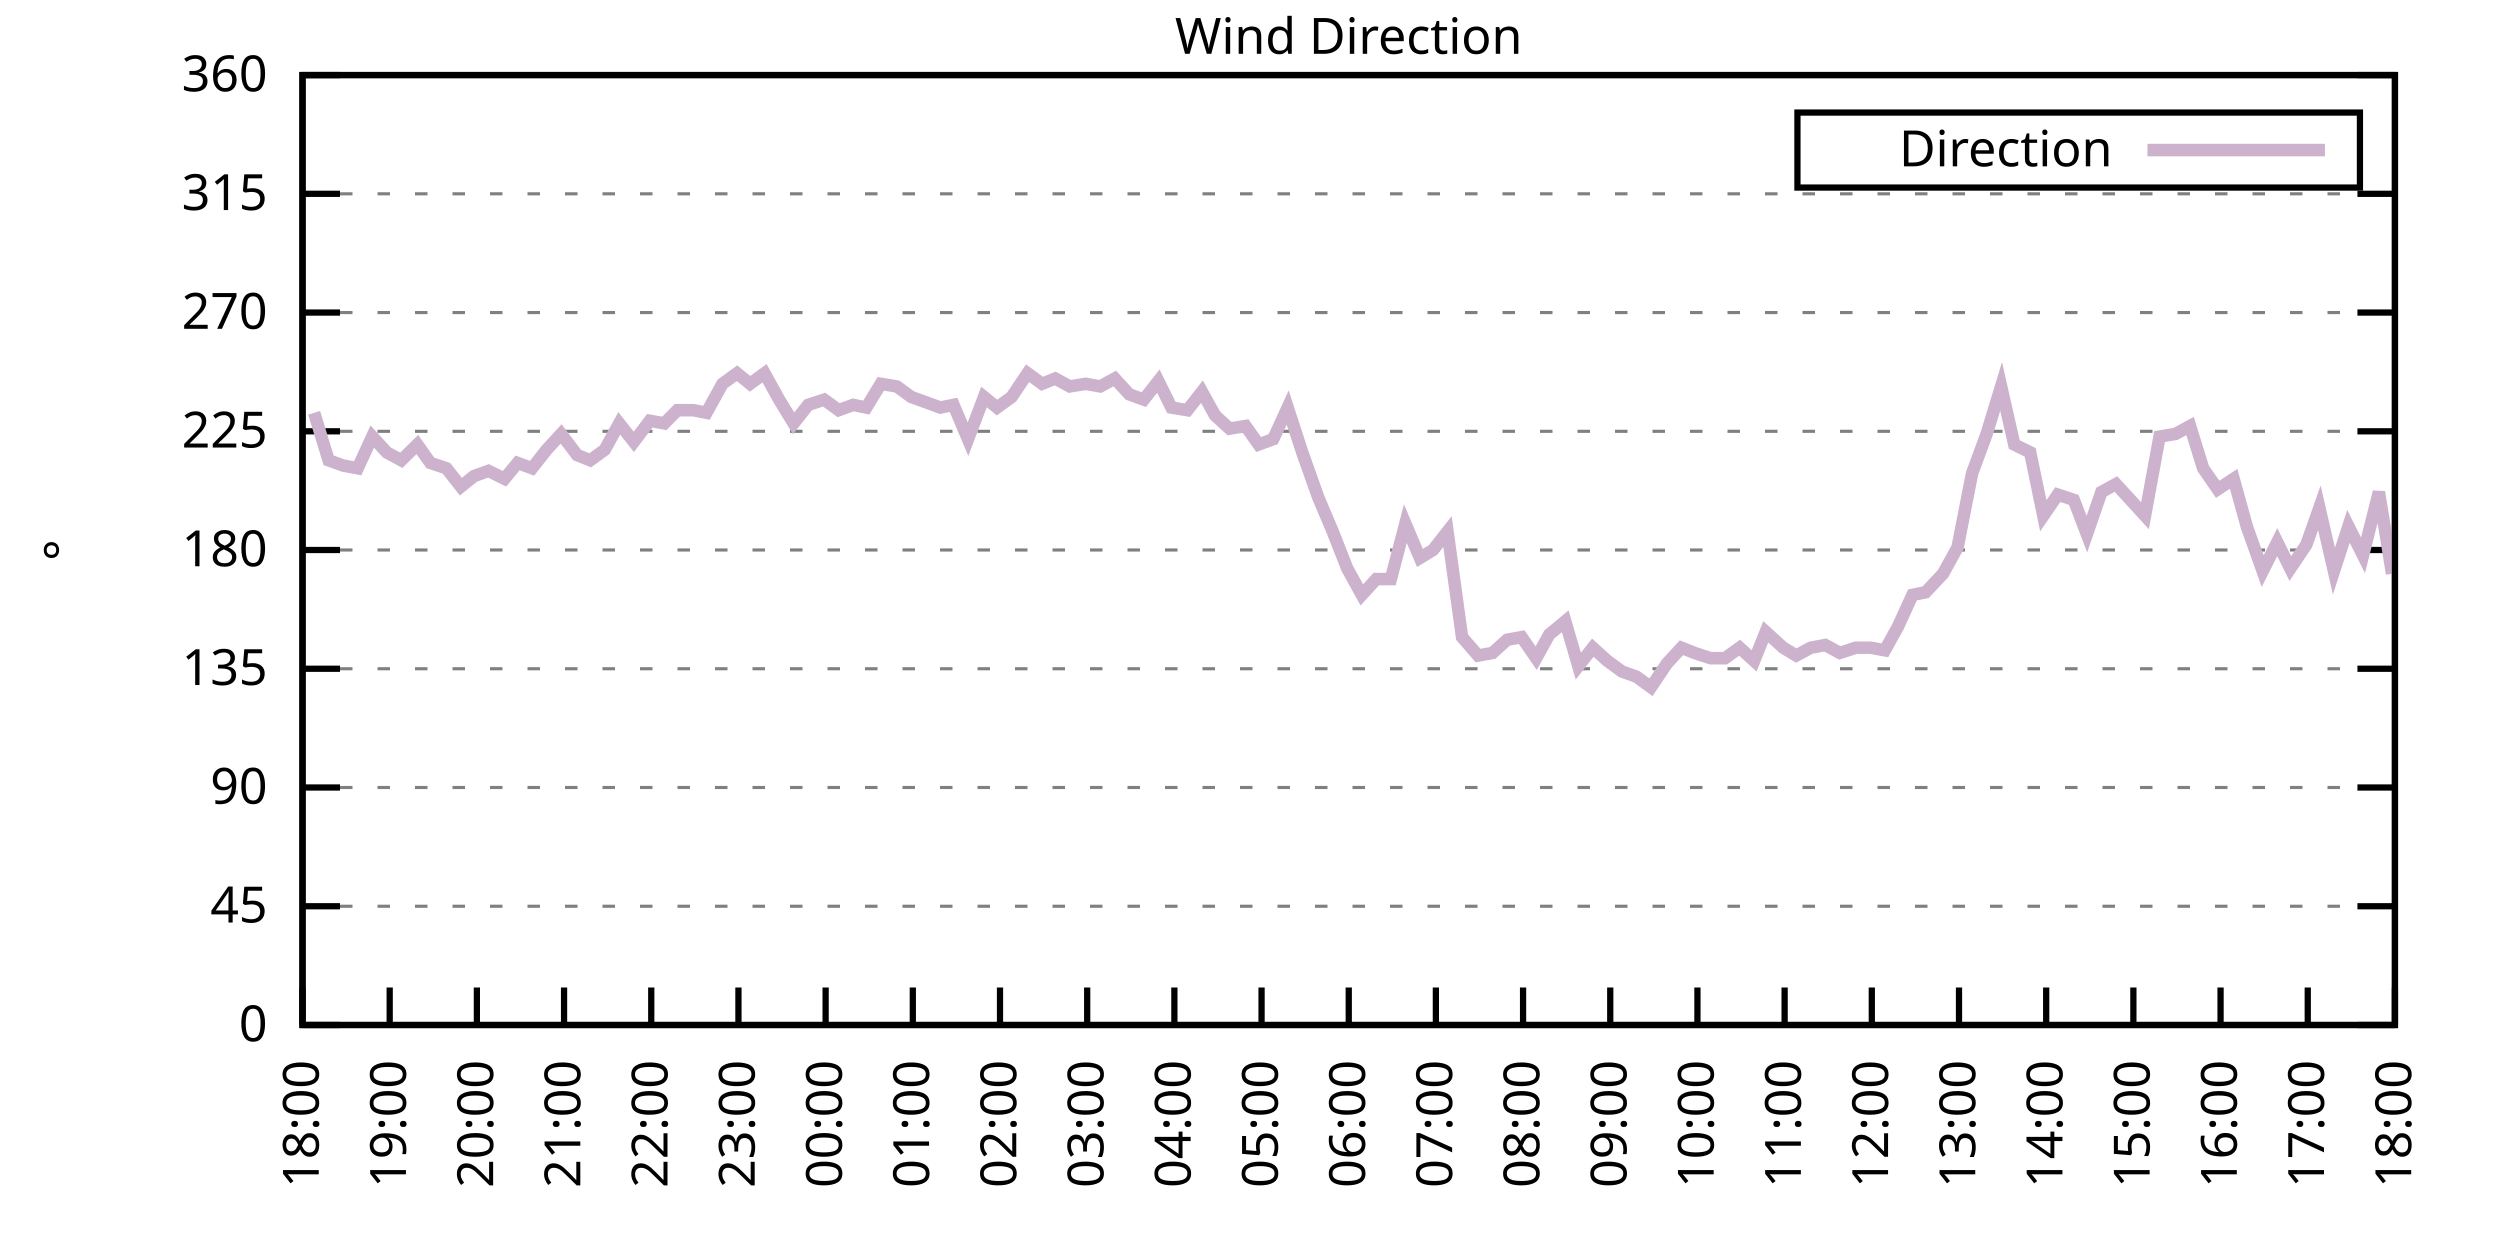
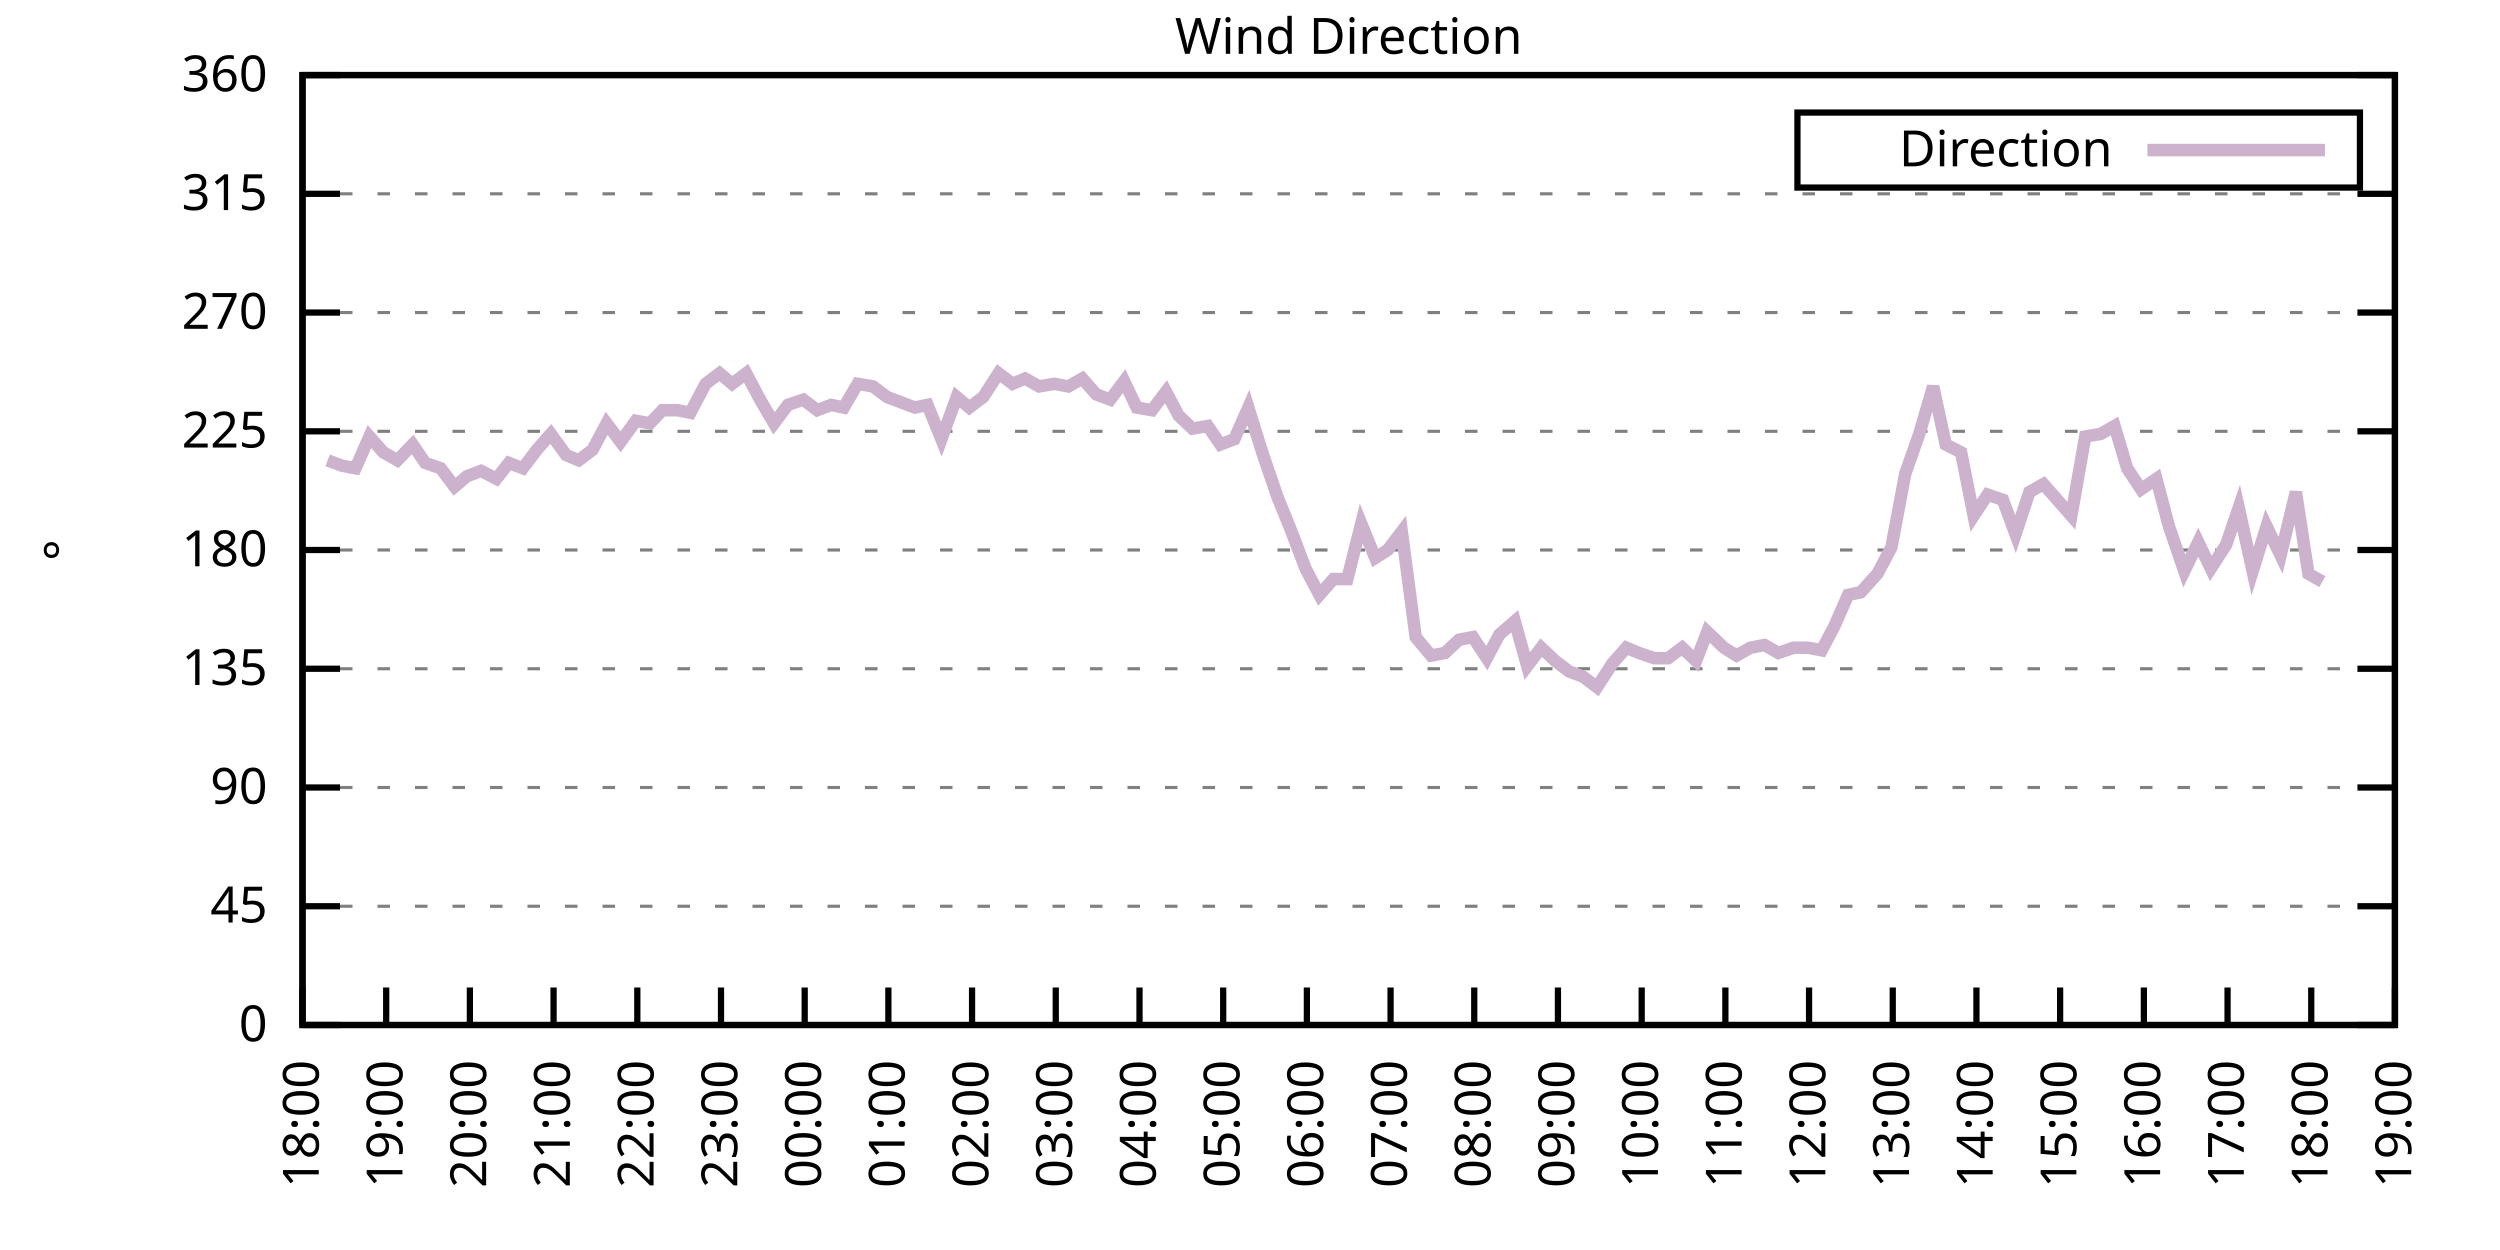
<svg xmlns="http://www.w3.org/2000/svg" xmlns:xlink="http://www.w3.org/1999/xlink" width="400" height="200" viewBox="0 0 400 200">
  <g id="gnuplot_canvas">
    <rect x="0" y="0" width="400" height="200" fill="none" />
    <defs>
      <circle id="gpDot" r="0.5" stroke-width="0.5" stroke="currentColor" />
      <path id="gpPt0" stroke-width="0.333" stroke="currentColor" d="M-1,0 h2 M0,-1 v2" />
      <path id="gpPt1" stroke-width="0.333" stroke="currentColor" d="M-1,-1 L1,1 M1,-1 L-1,1" />
      <path id="gpPt2" stroke-width="0.333" stroke="currentColor" d="M-1,0 L1,0 M0,-1 L0,1 M-1,-1 L1,1 M-1,1 L1,-1" />
      <rect id="gpPt3" stroke-width="0.333" stroke="currentColor" x="-1" y="-1" width="2" height="2" />
      <rect id="gpPt4" stroke-width="0.333" stroke="currentColor" fill="currentColor" x="-1" y="-1" width="2" height="2" />
      <circle id="gpPt5" stroke-width="0.333" stroke="currentColor" cx="0" cy="0" r="1" />
      <use xlink:href="#gpPt5" id="gpPt6" fill="currentColor" stroke="none" />
      <path id="gpPt7" stroke-width="0.333" stroke="currentColor" d="M0,-1.33 L-1.33,0.67 L1.33,0.67 z" />
      <use xlink:href="#gpPt7" id="gpPt8" fill="currentColor" stroke="none" />
      <use xlink:href="#gpPt7" id="gpPt9" stroke="currentColor" transform="rotate(180)" />
      <use xlink:href="#gpPt9" id="gpPt10" fill="currentColor" stroke="none" />
      <use xlink:href="#gpPt3" id="gpPt11" stroke="currentColor" transform="rotate(45)" />
      <use xlink:href="#gpPt11" id="gpPt12" fill="currentColor" stroke="none" />
      <path id="gpPt13" stroke-width="0.333" stroke="currentColor" d="M0,1.330 L1.265,0.411 L0.782,-1.067 L-0.782,-1.076 L-1.265,0.411 z" />
      <use xlink:href="#gpPt13" id="gpPt14" fill="currentColor" stroke="none" />
      <filter id="textbox" filterUnits="objectBoundingBox" x="0" y="0" height="1" width="1">
        <feFlood flood-color="white" flood-opacity="1" result="bgnd" />
        <feComposite in="SourceGraphic" in2="bgnd" operator="atop" />
      </filter>
      <filter id="greybox" filterUnits="objectBoundingBox" x="0" y="0" height="1" width="1">
        <feFlood flood-color="lightgrey" flood-opacity="1" result="grey" />
        <feComposite in="SourceGraphic" in2="grey" operator="atop" />
      </filter>
    </defs>
    <g fill="none" color="white" stroke="currentColor" stroke-width="1.00" stroke-linecap="butt" stroke-linejoin="miter">
</g>
    <g fill="none" color="black" stroke="currentColor" stroke-width="1.00" stroke-linecap="butt" stroke-linejoin="miter">
      <g stroke="none" shape-rendering="crispEdges">
        <polygon fill="rgb(255, 255, 255)" points="48.40,164.00 383.18,164.00 383.18,12.02 48.40,12.02 " />
      </g>
    </g>
    <g fill="none" color="black" stroke="currentColor" stroke-width="1.00" stroke-linecap="butt" stroke-linejoin="miter">
</g>
    <g fill="none" color="black" stroke="black" stroke-width="0.50" stroke-linecap="butt" stroke-linejoin="miter">
</g>
    <g fill="none" color="gray" stroke="currentColor" stroke-width="0.50" stroke-linecap="butt" stroke-linejoin="miter">
      <path stroke="gray" stroke-dasharray="2,4" class="gridline" d="M48.40,164.00 L383.19,164.00  " />
    </g>
    <g fill="none" color="gray" stroke="gray" stroke-width="1.00" stroke-linecap="butt" stroke-linejoin="miter">
</g>
    <g fill="none" color="black" stroke="currentColor" stroke-width="1.00" stroke-linecap="butt" stroke-linejoin="miter">
      <path stroke="black" d="M48.40,164.00 L54.40,164.00 M383.19,164.00 L377.19,164.00  " />
      <g transform="translate(42.80,166.60)" stroke="none" fill="black" font-family="Sans" font-size="8.00" text-anchor="end">
        <text>
          <tspan font-family="Sans"> 0</tspan>
        </text>
      </g>
    </g>
    <g fill="none" color="black" stroke="currentColor" stroke-width="1.00" stroke-linecap="butt" stroke-linejoin="miter">
</g>
    <g fill="none" color="black" stroke="black" stroke-width="0.50" stroke-linecap="butt" stroke-linejoin="miter">
</g>
    <g fill="none" color="gray" stroke="currentColor" stroke-width="0.50" stroke-linecap="butt" stroke-linejoin="miter">
      <path stroke="gray" stroke-dasharray="2,4" class="gridline" d="M48.40,145.00 L383.19,145.00  " />
    </g>
    <g fill="none" color="gray" stroke="gray" stroke-width="1.00" stroke-linecap="butt" stroke-linejoin="miter">
</g>
    <g fill="none" color="black" stroke="currentColor" stroke-width="1.00" stroke-linecap="butt" stroke-linejoin="miter">
      <path stroke="black" d="M48.40,145.00 L54.40,145.00 M383.19,145.00 L377.19,145.00  " />
      <g transform="translate(42.80,147.60)" stroke="none" fill="black" font-family="Sans" font-size="8.00" text-anchor="end">
        <text>
          <tspan font-family="Sans"> 45</tspan>
        </text>
      </g>
    </g>
    <g fill="none" color="black" stroke="currentColor" stroke-width="1.00" stroke-linecap="butt" stroke-linejoin="miter">
</g>
    <g fill="none" color="black" stroke="black" stroke-width="0.50" stroke-linecap="butt" stroke-linejoin="miter">
</g>
    <g fill="none" color="gray" stroke="currentColor" stroke-width="0.50" stroke-linecap="butt" stroke-linejoin="miter">
      <path stroke="gray" stroke-dasharray="2,4" class="gridline" d="M48.40,126.00 L383.19,126.00  " />
    </g>
    <g fill="none" color="gray" stroke="gray" stroke-width="1.00" stroke-linecap="butt" stroke-linejoin="miter">
</g>
    <g fill="none" color="black" stroke="currentColor" stroke-width="1.00" stroke-linecap="butt" stroke-linejoin="miter">
      <path stroke="black" d="M48.40,126.00 L54.40,126.00 M383.19,126.00 L377.19,126.00  " />
      <g transform="translate(42.80,128.60)" stroke="none" fill="black" font-family="Sans" font-size="8.00" text-anchor="end">
        <text>
          <tspan font-family="Sans"> 90</tspan>
        </text>
      </g>
    </g>
    <g fill="none" color="black" stroke="currentColor" stroke-width="1.00" stroke-linecap="butt" stroke-linejoin="miter">
</g>
    <g fill="none" color="black" stroke="black" stroke-width="0.50" stroke-linecap="butt" stroke-linejoin="miter">
</g>
    <g fill="none" color="gray" stroke="currentColor" stroke-width="0.50" stroke-linecap="butt" stroke-linejoin="miter">
      <path stroke="gray" stroke-dasharray="2,4" class="gridline" d="M48.40,107.00 L383.19,107.00  " />
    </g>
    <g fill="none" color="gray" stroke="gray" stroke-width="1.00" stroke-linecap="butt" stroke-linejoin="miter">
</g>
    <g fill="none" color="black" stroke="currentColor" stroke-width="1.00" stroke-linecap="butt" stroke-linejoin="miter">
      <path stroke="black" d="M48.40,107.00 L54.40,107.00 M383.19,107.00 L377.19,107.00  " />
      <g transform="translate(42.80,109.60)" stroke="none" fill="black" font-family="Sans" font-size="8.00" text-anchor="end">
        <text>
          <tspan font-family="Sans"> 135</tspan>
        </text>
      </g>
    </g>
    <g fill="none" color="black" stroke="currentColor" stroke-width="1.00" stroke-linecap="butt" stroke-linejoin="miter">
</g>
    <g fill="none" color="black" stroke="black" stroke-width="0.50" stroke-linecap="butt" stroke-linejoin="miter">
</g>
    <g fill="none" color="gray" stroke="currentColor" stroke-width="0.50" stroke-linecap="butt" stroke-linejoin="miter">
      <path stroke="gray" stroke-dasharray="2,4" class="gridline" d="M48.40,88.00 L383.19,88.00  " />
    </g>
    <g fill="none" color="gray" stroke="gray" stroke-width="1.00" stroke-linecap="butt" stroke-linejoin="miter">
</g>
    <g fill="none" color="black" stroke="currentColor" stroke-width="1.00" stroke-linecap="butt" stroke-linejoin="miter">
      <path stroke="black" d="M48.40,88.00 L54.40,88.00 M383.19,88.00 L377.19,88.00  " />
      <g transform="translate(42.80,90.60)" stroke="none" fill="black" font-family="Sans" font-size="8.00" text-anchor="end">
        <text>
          <tspan font-family="Sans"> 180</tspan>
        </text>
      </g>
    </g>
    <g fill="none" color="black" stroke="currentColor" stroke-width="1.00" stroke-linecap="butt" stroke-linejoin="miter">
</g>
    <g fill="none" color="black" stroke="black" stroke-width="0.50" stroke-linecap="butt" stroke-linejoin="miter">
</g>
    <g fill="none" color="gray" stroke="currentColor" stroke-width="0.50" stroke-linecap="butt" stroke-linejoin="miter">
      <path stroke="gray" stroke-dasharray="2,4" class="gridline" d="M48.40,69.01 L383.19,69.01  " />
    </g>
    <g fill="none" color="gray" stroke="gray" stroke-width="1.00" stroke-linecap="butt" stroke-linejoin="miter">
</g>
    <g fill="none" color="black" stroke="currentColor" stroke-width="1.00" stroke-linecap="butt" stroke-linejoin="miter">
      <path stroke="black" d="M48.40,69.01 L54.40,69.01 M383.19,69.01 L377.19,69.01  " />
      <g transform="translate(42.80,71.61)" stroke="none" fill="black" font-family="Sans" font-size="8.00" text-anchor="end">
        <text>
          <tspan font-family="Sans"> 225</tspan>
        </text>
      </g>
    </g>
    <g fill="none" color="black" stroke="currentColor" stroke-width="1.00" stroke-linecap="butt" stroke-linejoin="miter">
</g>
    <g fill="none" color="black" stroke="black" stroke-width="0.50" stroke-linecap="butt" stroke-linejoin="miter">
</g>
    <g fill="none" color="gray" stroke="currentColor" stroke-width="0.50" stroke-linecap="butt" stroke-linejoin="miter">
      <path stroke="gray" stroke-dasharray="2,4" class="gridline" d="M48.40,50.01 L383.19,50.01  " />
    </g>
    <g fill="none" color="gray" stroke="gray" stroke-width="1.00" stroke-linecap="butt" stroke-linejoin="miter">
</g>
    <g fill="none" color="black" stroke="currentColor" stroke-width="1.00" stroke-linecap="butt" stroke-linejoin="miter">
      <path stroke="black" d="M48.40,50.01 L54.40,50.01 M383.19,50.01 L377.19,50.01  " />
      <g transform="translate(42.80,52.61)" stroke="none" fill="black" font-family="Sans" font-size="8.00" text-anchor="end">
        <text>
          <tspan font-family="Sans"> 270</tspan>
        </text>
      </g>
    </g>
    <g fill="none" color="black" stroke="currentColor" stroke-width="1.00" stroke-linecap="butt" stroke-linejoin="miter">
</g>
    <g fill="none" color="black" stroke="black" stroke-width="0.50" stroke-linecap="butt" stroke-linejoin="miter">
</g>
    <g fill="none" color="gray" stroke="currentColor" stroke-width="0.50" stroke-linecap="butt" stroke-linejoin="miter">
      <path stroke="gray" stroke-dasharray="2,4" class="gridline" d="M48.40,31.01 L383.19,31.01  " />
    </g>
    <g fill="none" color="gray" stroke="gray" stroke-width="1.00" stroke-linecap="butt" stroke-linejoin="miter">
</g>
    <g fill="none" color="black" stroke="currentColor" stroke-width="1.00" stroke-linecap="butt" stroke-linejoin="miter">
      <path stroke="black" d="M48.40,31.01 L54.40,31.01 M383.19,31.01 L377.19,31.01  " />
      <g transform="translate(42.80,33.61)" stroke="none" fill="black" font-family="Sans" font-size="8.00" text-anchor="end">
        <text>
          <tspan font-family="Sans"> 315</tspan>
        </text>
      </g>
    </g>
    <g fill="none" color="black" stroke="currentColor" stroke-width="1.00" stroke-linecap="butt" stroke-linejoin="miter">
</g>
    <g fill="none" color="black" stroke="black" stroke-width="0.50" stroke-linecap="butt" stroke-linejoin="miter">
</g>
    <g fill="none" color="gray" stroke="currentColor" stroke-width="0.50" stroke-linecap="butt" stroke-linejoin="miter">
      <path stroke="gray" stroke-dasharray="2,4" class="gridline" d="M48.40,12.01 L383.19,12.01  " />
    </g>
    <g fill="none" color="gray" stroke="gray" stroke-width="1.00" stroke-linecap="butt" stroke-linejoin="miter">
</g>
    <g fill="none" color="black" stroke="currentColor" stroke-width="1.00" stroke-linecap="butt" stroke-linejoin="miter">
      <path stroke="black" d="M48.40,12.01 L54.40,12.01 M383.19,12.01 L377.19,12.01  " />
      <g transform="translate(42.80,14.61)" stroke="none" fill="black" font-family="Sans" font-size="8.00" text-anchor="end">
        <text>
          <tspan font-family="Sans"> 360</tspan>
        </text>
      </g>
    </g>
    <g fill="none" color="black" stroke="currentColor" stroke-width="1.00" stroke-linecap="butt" stroke-linejoin="miter">
      <path stroke="black" d="M48.40,164.00 L48.40,158.00  " />
      <g transform="translate(51.00,169.60) rotate(270.00)" stroke="none" fill="black" font-family="Sans" font-size="8.00" text-anchor="end">
        <text>
          <tspan font-family="Sans">18:00</tspan>
        </text>
      </g>
    </g>
    <g fill="none" color="black" stroke="currentColor" stroke-width="1.00" stroke-linecap="butt" stroke-linejoin="miter">
-       <path stroke="black" d="M62.35,164.00 L62.35,158.00  " />
-       <g transform="translate(64.95,169.60) rotate(270.00)" stroke="none" fill="black" font-family="Sans" font-size="8.00" text-anchor="end">
+       <path stroke="black" d="M61.79,164.00 L61.79,158.00  " />
+       <g transform="translate(64.39,169.60) rotate(270.00)" stroke="none" fill="black" font-family="Sans" font-size="8.00" text-anchor="end">
        <text>
          <tspan font-family="Sans">19:00</tspan>
        </text>
      </g>
    </g>
    <g fill="none" color="black" stroke="currentColor" stroke-width="1.00" stroke-linecap="butt" stroke-linejoin="miter">
-       <path stroke="black" d="M76.30,164.00 L76.30,158.00  " />
-       <g transform="translate(78.90,169.60) rotate(270.00)" stroke="none" fill="black" font-family="Sans" font-size="8.00" text-anchor="end">
+       <path stroke="black" d="M75.18,164.00 L75.18,158.00  " />
+       <g transform="translate(77.78,169.60) rotate(270.00)" stroke="none" fill="black" font-family="Sans" font-size="8.00" text-anchor="end">
        <text>
          <tspan font-family="Sans">20:00</tspan>
        </text>
      </g>
    </g>
    <g fill="none" color="black" stroke="currentColor" stroke-width="1.00" stroke-linecap="butt" stroke-linejoin="miter">
-       <path stroke="black" d="M90.25,164.00 L90.25,158.00  " />
-       <g transform="translate(92.85,169.60) rotate(270.00)" stroke="none" fill="black" font-family="Sans" font-size="8.00" text-anchor="end">
+       <path stroke="black" d="M88.57,164.00 L88.57,158.00  " />
+       <g transform="translate(91.17,169.60) rotate(270.00)" stroke="none" fill="black" font-family="Sans" font-size="8.00" text-anchor="end">
        <text>
          <tspan font-family="Sans">21:00</tspan>
        </text>
      </g>
    </g>
    <g fill="none" color="black" stroke="currentColor" stroke-width="1.00" stroke-linecap="butt" stroke-linejoin="miter">
-       <path stroke="black" d="M104.20,164.00 L104.20,158.00  " />
-       <g transform="translate(106.80,169.60) rotate(270.00)" stroke="none" fill="black" font-family="Sans" font-size="8.00" text-anchor="end">
+       <path stroke="black" d="M101.97,164.00 L101.97,158.00  " />
+       <g transform="translate(104.57,169.60) rotate(270.00)" stroke="none" fill="black" font-family="Sans" font-size="8.00" text-anchor="end">
        <text>
          <tspan font-family="Sans">22:00</tspan>
        </text>
      </g>
    </g>
    <g fill="none" color="black" stroke="currentColor" stroke-width="1.00" stroke-linecap="butt" stroke-linejoin="miter">
-       <path stroke="black" d="M118.15,164.00 L118.15,158.00  " />
-       <g transform="translate(120.75,169.60) rotate(270.00)" stroke="none" fill="black" font-family="Sans" font-size="8.00" text-anchor="end">
+       <path stroke="black" d="M115.36,164.00 L115.36,158.00  " />
+       <g transform="translate(117.96,169.60) rotate(270.00)" stroke="none" fill="black" font-family="Sans" font-size="8.00" text-anchor="end">
        <text>
          <tspan font-family="Sans">23:00</tspan>
        </text>
      </g>
    </g>
    <g fill="none" color="black" stroke="currentColor" stroke-width="1.00" stroke-linecap="butt" stroke-linejoin="miter">
-       <path stroke="black" d="M132.10,164.00 L132.10,158.00  " />
-       <g transform="translate(134.70,169.60) rotate(270.00)" stroke="none" fill="black" font-family="Sans" font-size="8.00" text-anchor="end">
+       <path stroke="black" d="M128.75,164.00 L128.75,158.00  " />
+       <g transform="translate(131.35,169.60) rotate(270.00)" stroke="none" fill="black" font-family="Sans" font-size="8.00" text-anchor="end">
        <text>
          <tspan font-family="Sans">00:00</tspan>
        </text>
      </g>
    </g>
    <g fill="none" color="black" stroke="currentColor" stroke-width="1.00" stroke-linecap="butt" stroke-linejoin="miter">
-       <path stroke="black" d="M146.05,164.00 L146.05,158.00  " />
-       <g transform="translate(148.65,169.60) rotate(270.00)" stroke="none" fill="black" font-family="Sans" font-size="8.00" text-anchor="end">
+       <path stroke="black" d="M142.14,164.00 L142.14,158.00  " />
+       <g transform="translate(144.74,169.60) rotate(270.00)" stroke="none" fill="black" font-family="Sans" font-size="8.00" text-anchor="end">
        <text>
          <tspan font-family="Sans">01:00</tspan>
        </text>
      </g>
    </g>
    <g fill="none" color="black" stroke="currentColor" stroke-width="1.00" stroke-linecap="butt" stroke-linejoin="miter">
-       <path stroke="black" d="M160.00,164.00 L160.00,158.00  " />
-       <g transform="translate(162.60,169.60) rotate(270.00)" stroke="none" fill="black" font-family="Sans" font-size="8.00" text-anchor="end">
+       <path stroke="black" d="M155.53,164.00 L155.53,158.00  " />
+       <g transform="translate(158.13,169.60) rotate(270.00)" stroke="none" fill="black" font-family="Sans" font-size="8.00" text-anchor="end">
        <text>
          <tspan font-family="Sans">02:00</tspan>
        </text>
      </g>
    </g>
    <g fill="none" color="black" stroke="currentColor" stroke-width="1.00" stroke-linecap="butt" stroke-linejoin="miter">
-       <path stroke="black" d="M173.95,164.00 L173.95,158.00  " />
-       <g transform="translate(176.55,169.60) rotate(270.00)" stroke="none" fill="black" font-family="Sans" font-size="8.00" text-anchor="end">
+       <path stroke="black" d="M168.92,164.00 L168.92,158.00  " />
+       <g transform="translate(171.52,169.60) rotate(270.00)" stroke="none" fill="black" font-family="Sans" font-size="8.00" text-anchor="end">
        <text>
          <tspan font-family="Sans">03:00</tspan>
        </text>
      </g>
    </g>
    <g fill="none" color="black" stroke="currentColor" stroke-width="1.00" stroke-linecap="butt" stroke-linejoin="miter">
-       <path stroke="black" d="M187.90,164.00 L187.90,158.00  " />
-       <g transform="translate(190.50,169.60) rotate(270.00)" stroke="none" fill="black" font-family="Sans" font-size="8.00" text-anchor="end">
+       <path stroke="black" d="M182.32,164.00 L182.32,158.00  " />
+       <g transform="translate(184.92,169.60) rotate(270.00)" stroke="none" fill="black" font-family="Sans" font-size="8.00" text-anchor="end">
        <text>
          <tspan font-family="Sans">04:00</tspan>
        </text>
      </g>
    </g>
    <g fill="none" color="black" stroke="currentColor" stroke-width="1.00" stroke-linecap="butt" stroke-linejoin="miter">
-       <path stroke="black" d="M201.85,164.00 L201.85,158.00  " />
-       <g transform="translate(204.45,169.60) rotate(270.00)" stroke="none" fill="black" font-family="Sans" font-size="8.00" text-anchor="end">
+       <path stroke="black" d="M195.71,164.00 L195.71,158.00  " />
+       <g transform="translate(198.31,169.60) rotate(270.00)" stroke="none" fill="black" font-family="Sans" font-size="8.00" text-anchor="end">
        <text>
          <tspan font-family="Sans">05:00</tspan>
        </text>
      </g>
    </g>
    <g fill="none" color="black" stroke="currentColor" stroke-width="1.00" stroke-linecap="butt" stroke-linejoin="miter">
-       <path stroke="black" d="M215.80,164.00 L215.80,158.00  " />
-       <g transform="translate(218.40,169.60) rotate(270.00)" stroke="none" fill="black" font-family="Sans" font-size="8.00" text-anchor="end">
+       <path stroke="black" d="M209.10,164.00 L209.10,158.00  " />
+       <g transform="translate(211.70,169.60) rotate(270.00)" stroke="none" fill="black" font-family="Sans" font-size="8.00" text-anchor="end">
        <text>
          <tspan font-family="Sans">06:00</tspan>
        </text>
      </g>
    </g>
    <g fill="none" color="black" stroke="currentColor" stroke-width="1.00" stroke-linecap="butt" stroke-linejoin="miter">
-       <path stroke="black" d="M229.74,164.00 L229.74,158.00  " />
-       <g transform="translate(232.34,169.60) rotate(270.00)" stroke="none" fill="black" font-family="Sans" font-size="8.00" text-anchor="end">
+       <path stroke="black" d="M222.49,164.00 L222.49,158.00  " />
+       <g transform="translate(225.09,169.60) rotate(270.00)" stroke="none" fill="black" font-family="Sans" font-size="8.00" text-anchor="end">
        <text>
          <tspan font-family="Sans">07:00</tspan>
        </text>
      </g>
    </g>
    <g fill="none" color="black" stroke="currentColor" stroke-width="1.00" stroke-linecap="butt" stroke-linejoin="miter">
-       <path stroke="black" d="M243.69,164.00 L243.69,158.00  " />
-       <g transform="translate(246.29,169.60) rotate(270.00)" stroke="none" fill="black" font-family="Sans" font-size="8.00" text-anchor="end">
+       <path stroke="black" d="M235.88,164.00 L235.88,158.00  " />
+       <g transform="translate(238.48,169.60) rotate(270.00)" stroke="none" fill="black" font-family="Sans" font-size="8.00" text-anchor="end">
        <text>
          <tspan font-family="Sans">08:00</tspan>
        </text>
      </g>
    </g>
    <g fill="none" color="black" stroke="currentColor" stroke-width="1.00" stroke-linecap="butt" stroke-linejoin="miter">
-       <path stroke="black" d="M257.64,164.00 L257.64,158.00  " />
-       <g transform="translate(260.24,169.60) rotate(270.00)" stroke="none" fill="black" font-family="Sans" font-size="8.00" text-anchor="end">
+       <path stroke="black" d="M249.27,164.00 L249.27,158.00  " />
+       <g transform="translate(251.87,169.60) rotate(270.00)" stroke="none" fill="black" font-family="Sans" font-size="8.00" text-anchor="end">
        <text>
          <tspan font-family="Sans">09:00</tspan>
        </text>
      </g>
    </g>
    <g fill="none" color="black" stroke="currentColor" stroke-width="1.00" stroke-linecap="butt" stroke-linejoin="miter">
-       <path stroke="black" d="M271.59,164.00 L271.59,158.00  " />
-       <g transform="translate(274.19,169.60) rotate(270.00)" stroke="none" fill="black" font-family="Sans" font-size="8.00" text-anchor="end">
+       <path stroke="black" d="M262.67,164.00 L262.67,158.00  " />
+       <g transform="translate(265.27,169.60) rotate(270.00)" stroke="none" fill="black" font-family="Sans" font-size="8.00" text-anchor="end">
        <text>
          <tspan font-family="Sans">10:00</tspan>
        </text>
      </g>
    </g>
    <g fill="none" color="black" stroke="currentColor" stroke-width="1.00" stroke-linecap="butt" stroke-linejoin="miter">
-       <path stroke="black" d="M285.54,164.00 L285.54,158.00  " />
-       <g transform="translate(288.14,169.60) rotate(270.00)" stroke="none" fill="black" font-family="Sans" font-size="8.00" text-anchor="end">
+       <path stroke="black" d="M276.06,164.00 L276.06,158.00  " />
+       <g transform="translate(278.66,169.60) rotate(270.00)" stroke="none" fill="black" font-family="Sans" font-size="8.00" text-anchor="end">
        <text>
          <tspan font-family="Sans">11:00</tspan>
        </text>
      </g>
    </g>
    <g fill="none" color="black" stroke="currentColor" stroke-width="1.00" stroke-linecap="butt" stroke-linejoin="miter">
-       <path stroke="black" d="M299.49,164.00 L299.49,158.00  " />
-       <g transform="translate(302.09,169.60) rotate(270.00)" stroke="none" fill="black" font-family="Sans" font-size="8.00" text-anchor="end">
+       <path stroke="black" d="M289.45,164.00 L289.45,158.00  " />
+       <g transform="translate(292.05,169.60) rotate(270.00)" stroke="none" fill="black" font-family="Sans" font-size="8.00" text-anchor="end">
        <text>
          <tspan font-family="Sans">12:00</tspan>
        </text>
      </g>
    </g>
    <g fill="none" color="black" stroke="currentColor" stroke-width="1.00" stroke-linecap="butt" stroke-linejoin="miter">
-       <path stroke="black" d="M313.44,164.00 L313.44,158.00  " />
-       <g transform="translate(316.04,169.60) rotate(270.00)" stroke="none" fill="black" font-family="Sans" font-size="8.00" text-anchor="end">
+       <path stroke="black" d="M302.84,164.00 L302.84,158.00  " />
+       <g transform="translate(305.44,169.60) rotate(270.00)" stroke="none" fill="black" font-family="Sans" font-size="8.00" text-anchor="end">
        <text>
          <tspan font-family="Sans">13:00</tspan>
        </text>
      </g>
    </g>
    <g fill="none" color="black" stroke="currentColor" stroke-width="1.00" stroke-linecap="butt" stroke-linejoin="miter">
-       <path stroke="black" d="M327.39,164.00 L327.39,158.00  " />
-       <g transform="translate(329.99,169.60) rotate(270.00)" stroke="none" fill="black" font-family="Sans" font-size="8.00" text-anchor="end">
+       <path stroke="black" d="M316.23,164.00 L316.23,158.00  " />
+       <g transform="translate(318.83,169.60) rotate(270.00)" stroke="none" fill="black" font-family="Sans" font-size="8.00" text-anchor="end">
        <text>
          <tspan font-family="Sans">14:00</tspan>
        </text>
      </g>
    </g>
    <g fill="none" color="black" stroke="currentColor" stroke-width="1.00" stroke-linecap="butt" stroke-linejoin="miter">
-       <path stroke="black" d="M341.34,164.00 L341.34,158.00  " />
-       <g transform="translate(343.94,169.60) rotate(270.00)" stroke="none" fill="black" font-family="Sans" font-size="8.00" text-anchor="end">
+       <path stroke="black" d="M329.62,164.00 L329.62,158.00  " />
+       <g transform="translate(332.22,169.60) rotate(270.00)" stroke="none" fill="black" font-family="Sans" font-size="8.00" text-anchor="end">
        <text>
          <tspan font-family="Sans">15:00</tspan>
        </text>
      </g>
    </g>
    <g fill="none" color="black" stroke="currentColor" stroke-width="1.00" stroke-linecap="butt" stroke-linejoin="miter">
-       <path stroke="black" d="M355.29,164.00 L355.29,158.00  " />
-       <g transform="translate(357.89,169.60) rotate(270.00)" stroke="none" fill="black" font-family="Sans" font-size="8.00" text-anchor="end">
+       <path stroke="black" d="M343.02,164.00 L343.02,158.00  " />
+       <g transform="translate(345.62,169.60) rotate(270.00)" stroke="none" fill="black" font-family="Sans" font-size="8.00" text-anchor="end">
        <text>
          <tspan font-family="Sans">16:00</tspan>
        </text>
      </g>
    </g>
    <g fill="none" color="black" stroke="currentColor" stroke-width="1.00" stroke-linecap="butt" stroke-linejoin="miter">
-       <path stroke="black" d="M369.24,164.00 L369.24,158.00  " />
-       <g transform="translate(371.84,169.60) rotate(270.00)" stroke="none" fill="black" font-family="Sans" font-size="8.00" text-anchor="end">
+       <path stroke="black" d="M356.41,164.00 L356.41,158.00  " />
+       <g transform="translate(359.01,169.60) rotate(270.00)" stroke="none" fill="black" font-family="Sans" font-size="8.00" text-anchor="end">
        <text>
          <tspan font-family="Sans">17:00</tspan>
+         </text>
+       </g>
+     </g>
+     <g fill="none" color="black" stroke="currentColor" stroke-width="1.00" stroke-linecap="butt" stroke-linejoin="miter">
+       <path stroke="black" d="M369.80,164.00 L369.80,158.00  " />
+       <g transform="translate(372.40,169.60) rotate(270.00)" stroke="none" fill="black" font-family="Sans" font-size="8.00" text-anchor="end">
+         <text>
+           <tspan font-family="Sans">18:00</tspan>
        </text>
      </g>
    </g>
    <g fill="none" color="black" stroke="currentColor" stroke-width="1.00" stroke-linecap="butt" stroke-linejoin="miter">
      <path stroke="black" d="M383.19,164.00 L383.19,158.00  " />
      <g transform="translate(385.79,169.60) rotate(270.00)" stroke="none" fill="black" font-family="Sans" font-size="8.00" text-anchor="end">
        <text>
-           <tspan font-family="Sans">18:00</tspan>
+           <tspan font-family="Sans">19:00</tspan>
        </text>
      </g>
    </g>
    <g fill="none" color="black" stroke="currentColor" stroke-width="1.00" stroke-linecap="butt" stroke-linejoin="miter">
</g>
    <g fill="none" color="black" stroke="currentColor" stroke-width="1.00" stroke-linecap="butt" stroke-linejoin="miter">
      <path stroke="black" d="M48.40,12.01 L48.40,164.00 L383.19,164.00 L383.19,12.01 L48.40,12.01 Z  " />
    </g>
    <g fill="none" color="black" stroke="currentColor" stroke-width="1.00" stroke-linecap="butt" stroke-linejoin="miter">
</g>
    <g fill="none" color="black" stroke="currentColor" stroke-width="1.00" stroke-linecap="butt" stroke-linejoin="miter">
      <path stroke="black" d="M287.59,30.01 L287.59,18.01 L377.59,18.01 L377.59,30.01 L287.59,30.01 Z  " />
    </g>
    <g id="Wind_direction_plot_1">
      <g fill="none" color="white" stroke="black" stroke-width="2.00" stroke-linecap="butt" stroke-linejoin="miter">
</g>
      <g fill="none" color="black" stroke="currentColor" stroke-width="2.00" stroke-linecap="butt" stroke-linejoin="miter">
        <g transform="translate(337.99,26.61)" stroke="none" fill="black" font-family="Sans" font-size="8.00" text-anchor="end">
          <text>
            <tspan font-family="Sans">Direction</tspan>
          </text>
        </g>
      </g>
      <g fill="none" color="black" stroke="currentColor" stroke-width="2.00" stroke-linecap="butt" stroke-linejoin="miter">
-         <path stroke="rgb(204, 178, 204)" d="M343.59,24.01 L371.99,24.01 M50.26,66.05 L52.58,73.65 L54.91,74.49 L57.23,74.92 L59.56,69.85 L61.88,72.38   L64.21,73.65 L66.77,71.12 L68.86,74.07 L71.42,74.92 L73.74,77.87 L75.83,76.18 L78.16,75.34 L80.72,76.61   L82.81,74.07 L85.13,74.92 L87.46,71.96 L89.78,69.43 L92.34,72.81 L94.43,73.65 L96.76,71.96 L99.08,67.74   L101.41,70.70 L103.97,67.32 L106.29,67.74 L108.38,65.63 L110.94,65.63 L113.03,66.05 L115.59,61.41 L117.92,59.72   L120.01,61.41 L122.33,59.72 L124.66,63.94 L126.98,67.74 L129.31,64.78 L131.87,63.94 L134.19,65.63 L136.51,64.78   L138.61,65.21 L140.93,61.41 L143.49,61.83 L145.81,63.52 L148.14,64.36 L150.46,65.21 L152.56,64.78 L154.88,70.27   L157.44,63.52 L159.53,65.21 L161.86,63.52 L164.41,59.72 L166.74,61.41 L168.83,60.56 L171.16,61.83 L173.71,61.41   L176.04,61.83 L178.36,60.56 L180.69,63.10 L183.01,63.94 L185.34,60.98 L187.43,65.21 L189.99,65.63 L192.31,62.67   L194.41,66.47 L196.73,68.58 L199.29,68.16 L201.38,71.12 L203.71,70.27 L206.03,65.21 L208.36,72.38 L210.91,79.56   L213.24,85.05 L215.56,90.96 L217.89,95.18 L220.21,92.65 L222.54,92.65 L224.86,83.78 L227.19,89.27 L229.28,88.00   L231.60,85.05 L233.93,101.94 L236.49,104.89 L238.81,104.47 L241.14,102.36 L243.46,101.94 L245.79,105.31 L247.88,101.52   L250.44,99.40 L252.53,106.58 L254.85,103.63 L257.18,105.74 L259.50,107.43 L261.83,108.27 L264.15,109.96 L266.71,106.16   L269.04,103.63 L271.13,104.47 L273.69,105.31 L276.01,105.31 L278.34,103.63 L280.66,105.74 L282.52,101.09 L285.31,103.63   L287.40,104.89 L289.73,103.63 L292.05,103.20 L294.38,104.47 L296.94,103.63 L299.26,103.63 L301.58,104.05 L303.68,100.25   L306.00,95.18 L308.09,94.76 L310.88,91.80 L313.21,87.58 L315.53,75.76 L317.86,69.43 L320.18,61.83 L322.28,71.12   L324.83,72.38 L326.93,82.52 L329.25,79.14 L331.81,79.98 L333.90,85.47 L336.23,78.72 L338.55,77.45 L340.88,79.98   L343.20,82.52 L345.53,69.85 L348.08,69.43 L350.41,68.16 L352.50,74.92 L354.83,78.29 L357.38,76.61 L359.48,84.21   L362.03,91.38 L364.36,86.74 L366.45,90.96 L369.01,87.16 L371.10,81.25 L373.43,91.38 L375.75,84.21 L378.08,88.85   L380.63,78.72 L382.73,91.80  " />
+         <path stroke="rgb(204, 178, 204)" d="M343.59,24.01 L371.99,24.01 M52.42,73.65 L54.65,74.49 L56.88,74.92 L59.11,69.85 L61.35,72.38 L63.58,73.65   L66.03,71.12 L68.04,74.07 L70.50,74.92 L72.73,77.87 L74.74,76.18 L76.97,75.34 L79.42,76.61 L81.43,74.07   L83.66,74.92 L85.90,71.96 L88.13,69.43 L90.58,72.81 L92.59,73.65 L94.82,71.96 L97.06,67.74 L99.29,70.70   L101.74,67.32 L103.98,67.74 L105.98,65.63 L108.44,65.63 L110.45,66.05 L112.90,61.41 L115.13,59.72 L117.14,61.41   L119.38,59.72 L121.61,63.94 L123.84,67.74 L126.07,64.78 L128.53,63.94 L130.76,65.63 L132.99,64.78 L135.00,65.21   L137.23,61.41 L139.69,61.83 L141.92,63.52 L144.15,64.36 L146.38,65.21 L148.39,64.78 L150.62,70.27 L153.08,63.52   L155.09,65.21 L157.32,63.52 L159.77,59.72 L162.01,61.41 L164.01,60.56 L166.25,61.83 L168.70,61.41 L170.93,61.83   L173.17,60.56 L175.40,63.10 L177.63,63.94 L179.86,60.98 L181.87,65.21 L184.32,65.63 L186.56,62.67 L188.57,66.47   L190.80,68.58 L193.25,68.16 L195.26,71.12 L197.49,70.27 L199.73,65.21 L201.96,72.38 L204.41,79.56 L206.64,85.05   L208.88,90.96 L211.11,95.18 L213.34,92.65 L215.57,92.65 L217.80,83.78 L220.04,89.27 L222.04,88.00 L224.28,85.05   L226.51,101.94 L228.96,104.89 L231.20,104.47 L233.43,102.36 L235.66,101.94 L237.89,105.31 L239.90,101.52 L242.36,99.40   L244.36,106.58 L246.60,103.63 L248.83,105.74 L251.06,107.43 L253.29,108.27 L255.52,109.96 L257.98,106.16 L260.21,103.63   L262.22,104.47 L264.67,105.31 L266.91,105.31 L269.14,103.63 L271.37,105.74 L273.16,101.09 L275.83,103.63 L277.84,104.89   L280.07,103.63 L282.31,103.20 L284.54,104.47 L286.99,103.63 L289.23,103.63 L291.46,104.05 L293.47,100.25 L295.70,95.18   L297.71,94.76 L300.39,91.80 L302.62,87.58 L304.85,75.76 L307.08,69.43 L309.31,61.83 L311.32,71.12 L313.78,72.38   L315.79,82.52 L318.02,79.14 L320.47,79.98 L322.48,85.47 L324.71,78.72 L326.95,77.45 L329.18,79.98 L331.41,82.52   L333.64,69.85 L336.10,69.43 L338.33,68.16 L340.34,74.92 L342.57,78.29 L345.02,76.61 L347.03,84.21 L349.49,91.38   L351.72,86.74 L353.73,90.96 L356.18,87.16 L358.19,81.25 L360.42,91.38 L362.66,84.21 L364.89,88.85 L367.34,78.72   L369.35,91.80 L371.58,93.07  " />
      </g>
    </g>
    <g fill="none" color="black" stroke="currentColor" stroke-width="2.00" stroke-linecap="butt" stroke-linejoin="miter">
</g>
    <g fill="none" color="black" stroke="black" stroke-width="1.00" stroke-linecap="butt" stroke-linejoin="miter">
</g>
    <g fill="none" color="black" stroke="currentColor" stroke-width="1.00" stroke-linecap="butt" stroke-linejoin="miter">
      <path stroke="black" d="M48.40,12.01 L48.40,164.00 L383.19,164.00 L383.19,12.01 L48.40,12.01 Z  " />
      <g transform="translate(12.80,88.01) rotate(270.00)" stroke="none" fill="black" font-family="Sans" font-size="8.00" text-anchor="middle">
        <text>
          <tspan font-family="Sans">°</tspan>
        </text>
      </g>
    </g>
    <g fill="none" color="black" stroke="currentColor" stroke-width="1.00" stroke-linecap="butt" stroke-linejoin="miter">
</g>
    <g fill="none" color="black" stroke="currentColor" stroke-width="1.00" stroke-linecap="butt" stroke-linejoin="miter">
      <g transform="translate(215.79,8.61)" stroke="none" fill="black" font-family="Sans" font-size="8.00" text-anchor="middle">
        <text>
          <tspan font-family="Sans">Wind Direction</tspan>
        </text>
      </g>
    </g>
    <g fill="none" color="black" stroke="currentColor" stroke-width="1.00" stroke-linecap="butt" stroke-linejoin="miter">
</g>
  </g>
</svg>
